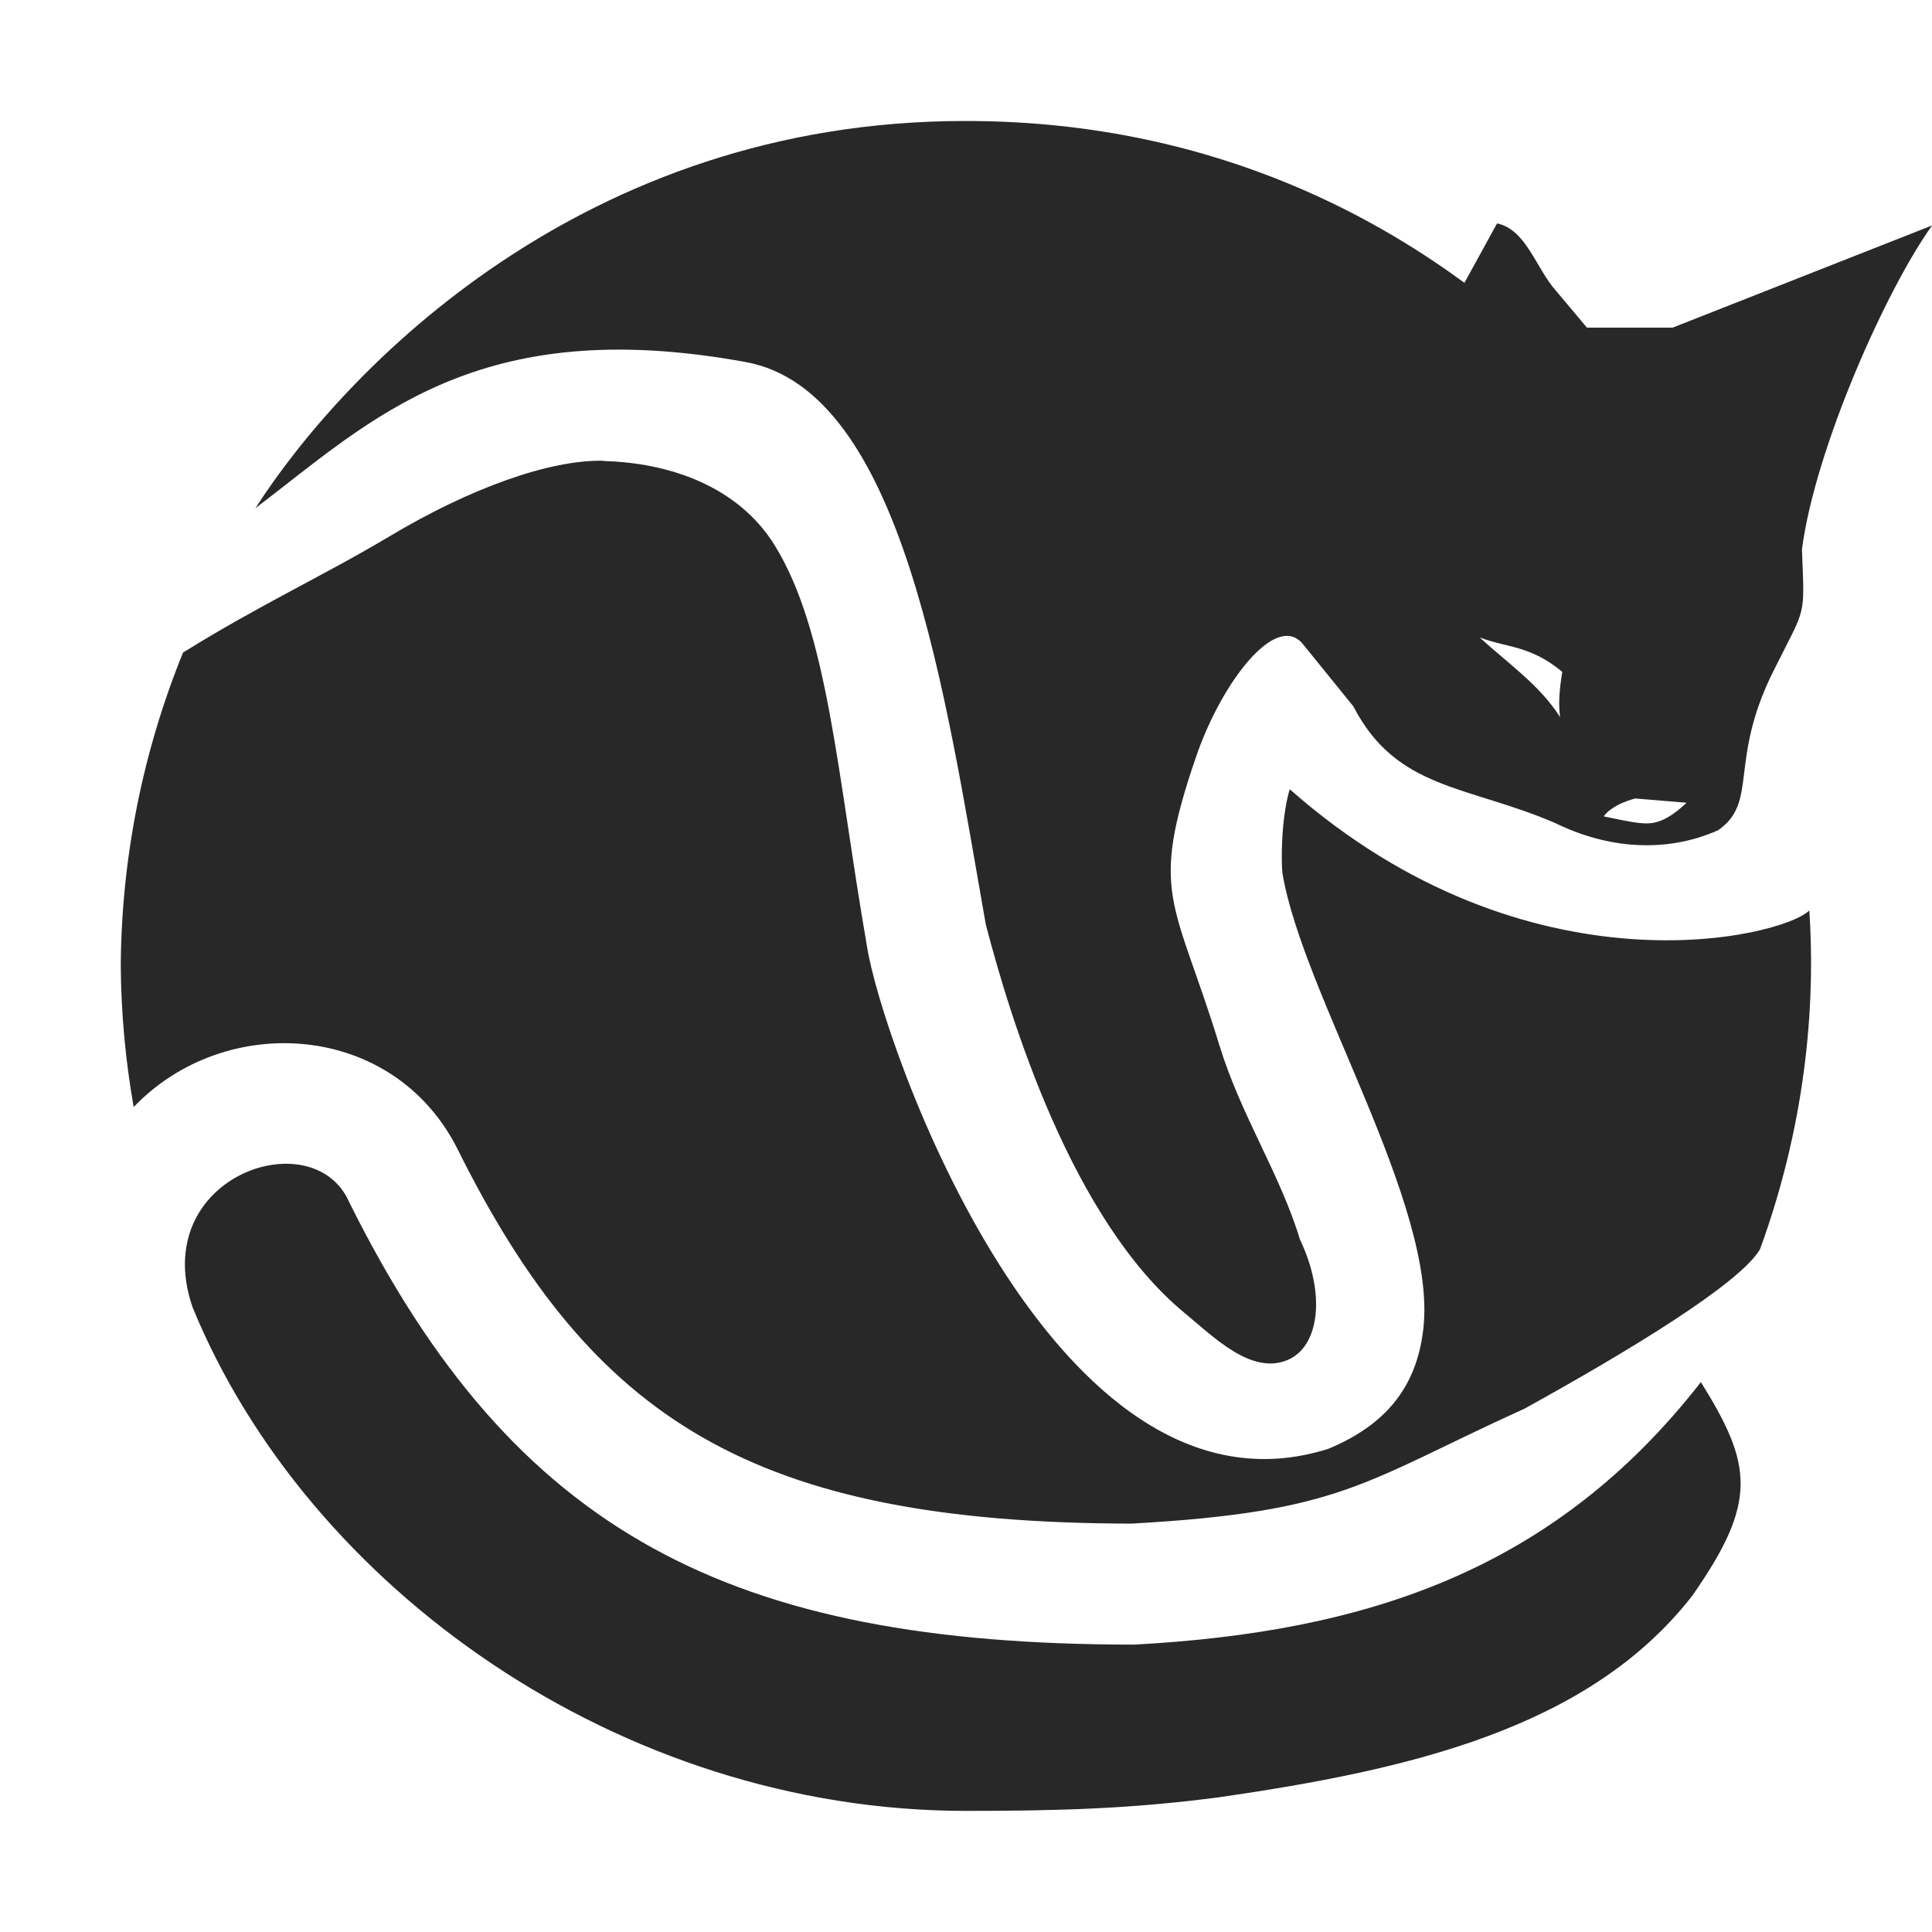
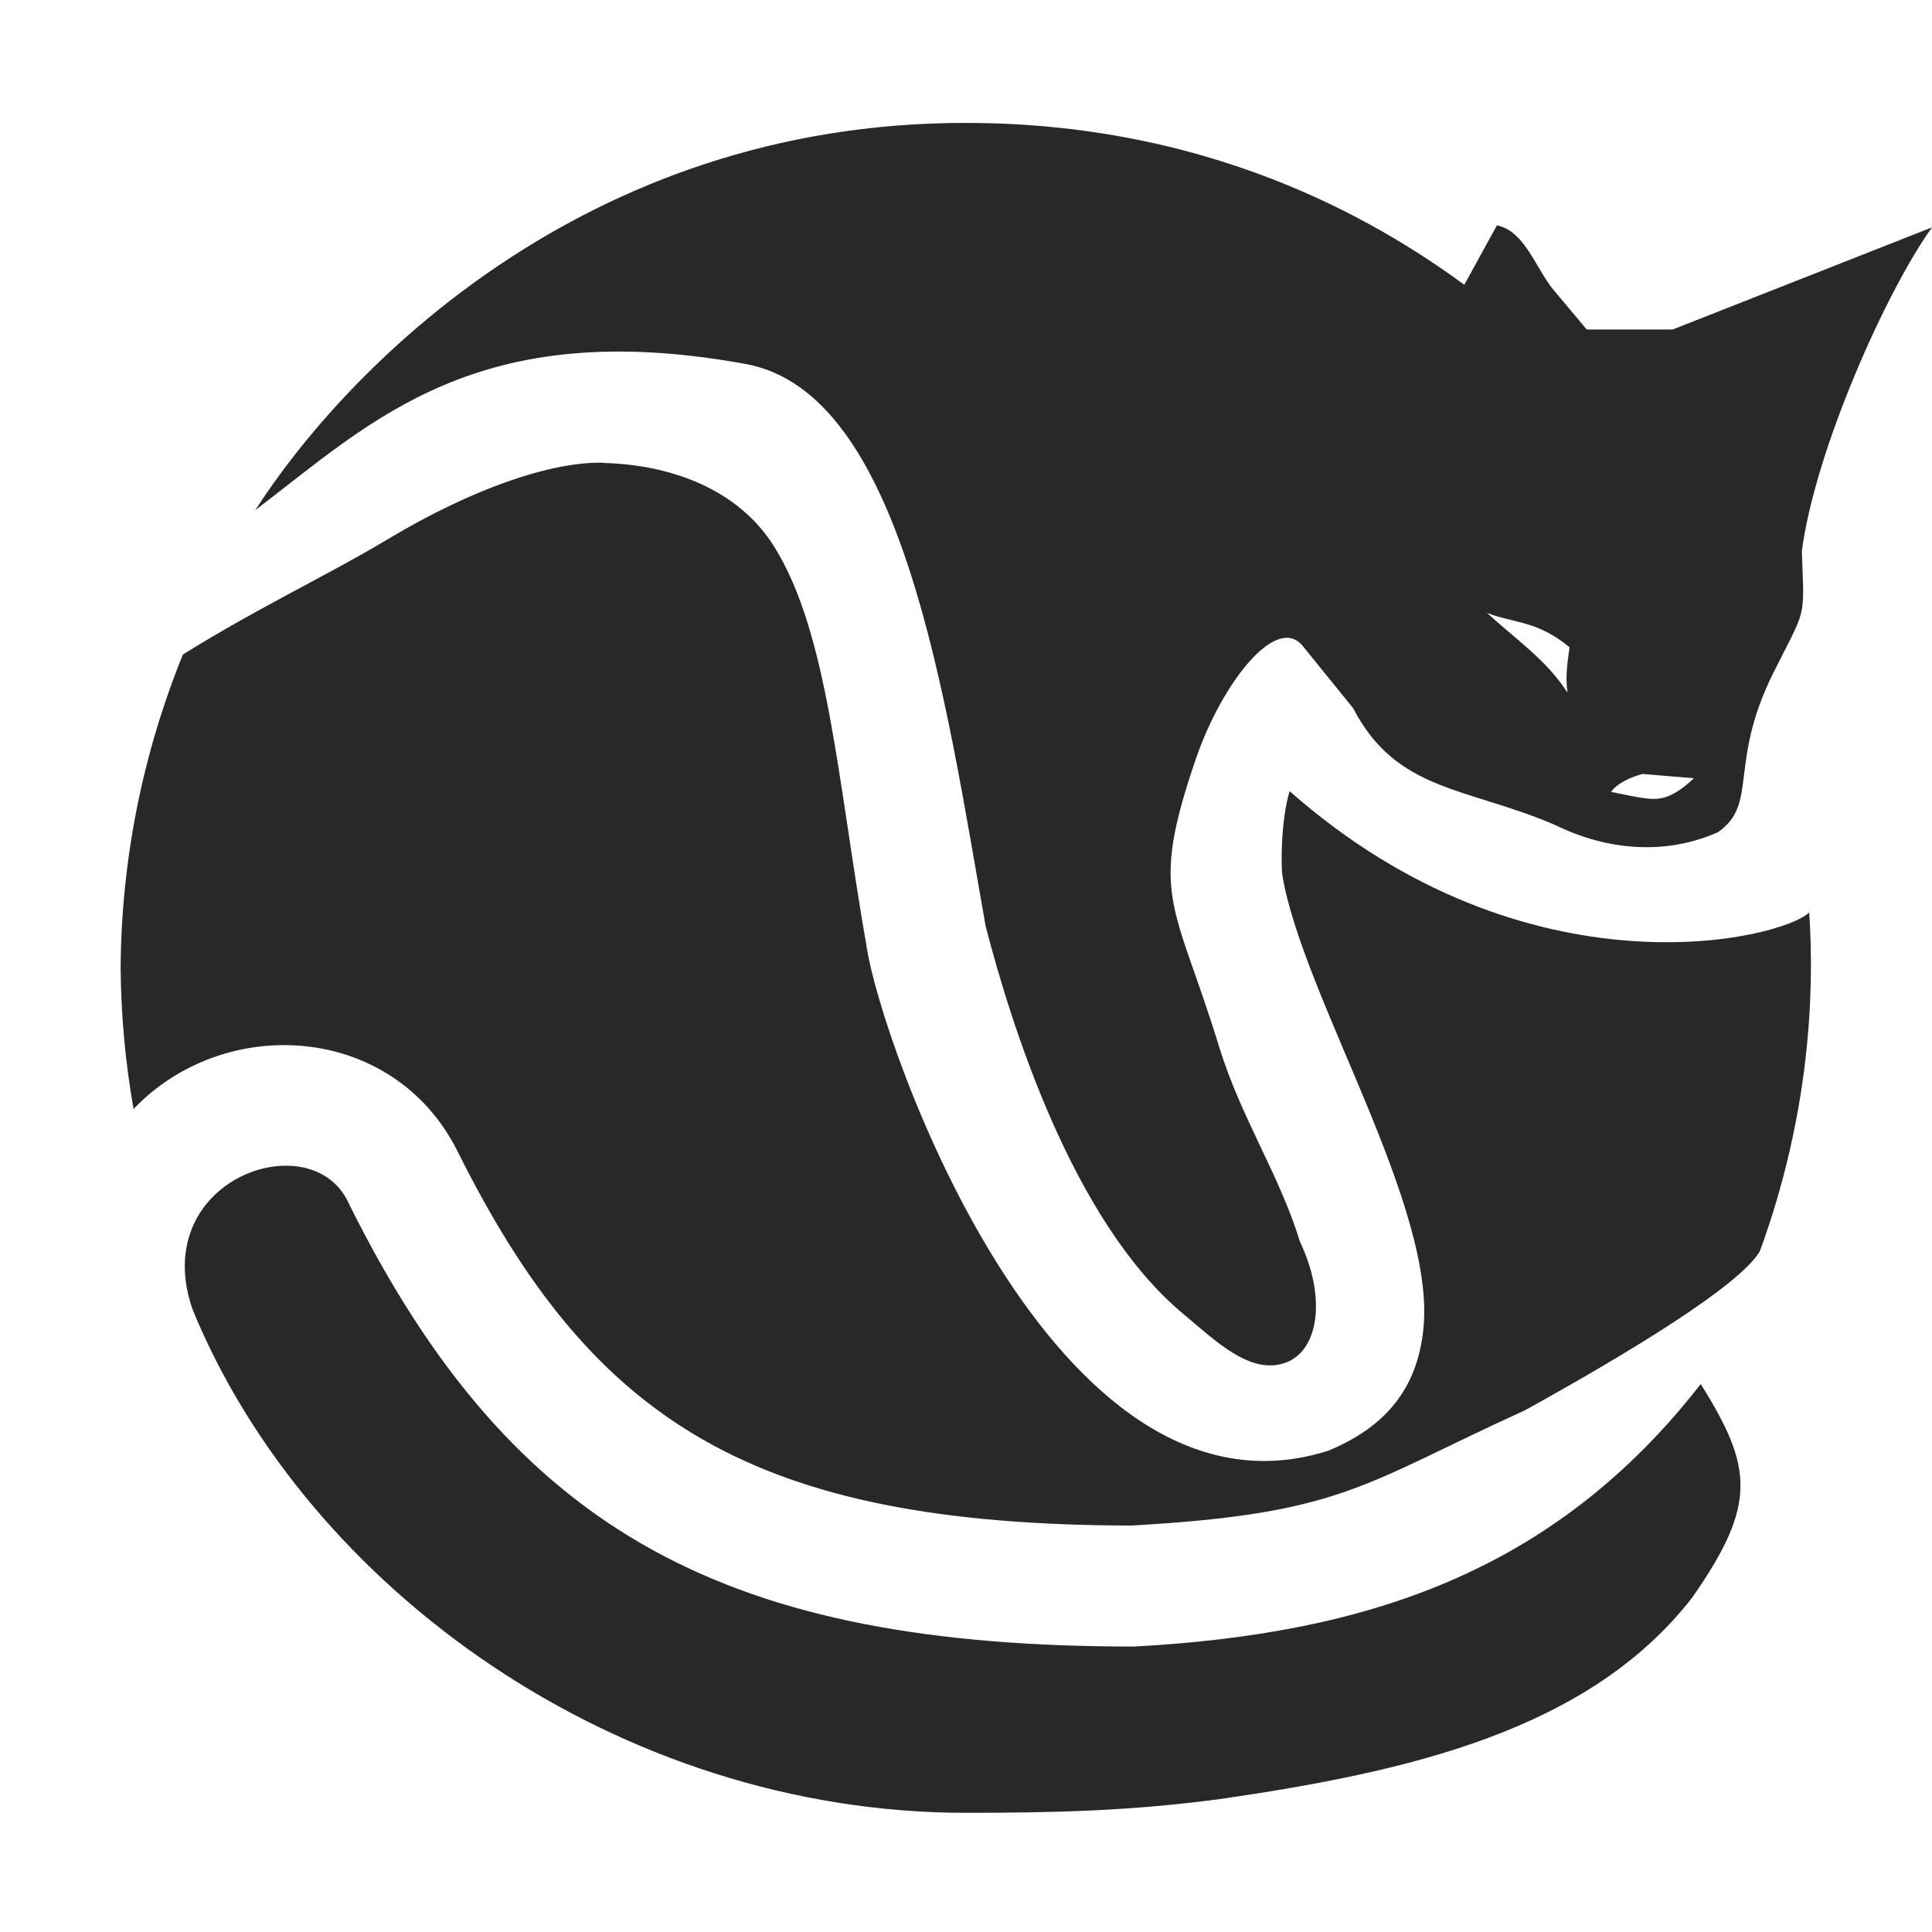
<svg xmlns="http://www.w3.org/2000/svg" width="16" height="16" version="1.1">
  <defs>
    <style id="current-color-scheme" type="text/css">.ColorScheme-Text { color:#282828; } .ColorScheme-Highlight { color:#458588; }</style>
  </defs>
-   <path class="ColorScheme-Text" d="m8 1.002c-3.176-4e-3 -5.149 2.061-5.885 3.207 0.966-0.736 1.835-1.617 4.059-1.211 1.307 0.236 1.656 2.771 1.99 4.658 0.205 0.788 0.713 2.445 1.641 3.213 0.253 0.21 0.558 0.517 0.856 0.395 0.266-0.11 0.321-0.547 0.105-0.998-0.166-0.547-0.488-1.025-0.668-1.611-0.37-1.206-0.587-1.239-0.193-2.387 0.215-0.627 0.666-1.203 0.885-0.934l0.418 0.516c0.36 0.696 0.948 0.652 1.678 0.969 0.42 0.205 0.903 0.252 1.342 0.057 0.337-0.233 0.085-0.566 0.455-1.311 0.28-0.563 0.261-0.431 0.24-1.016 0.111-0.844 0.705-2.165 1.078-2.682l-2.148 0.846h-0.711l-0.287-0.342c-0.15-0.197-0.232-0.473-0.457-0.521l-0.27 0.492c-0.569-0.413-1.963-1.34-4.125-1.34zm-3 2.814c-0.443-0.011-1.102 0.224-1.773 0.625-0.54 0.323-1.057 0.557-1.711 0.963-0.335 0.824-0.51 1.704-0.516 2.594 0.003 0.392 0.039 0.784 0.107 1.17 0.757-0.792 2.151-0.709 2.682 0.348 1.116 2.242 2.443 3.096 5.582 3.102 1.754-0.099 1.909-0.341 3.256-0.953 0.84-0.464 1.783-1.033 1.949-1.32 0.413-1.132 0.453-2.142 0.408-2.805-0.221 0.221-2.325 0.741-4.303-1.004-0.074 0.247-0.072 0.625-0.059 0.703 0.17 1.001 1.279 2.744 1.166 3.76-0.046 0.416-0.245 0.776-0.789 1-2.28 0.72-3.704-3.394-3.82-4.168-0.244-1.401-0.319-2.599-0.764-3.316-0.303-0.489-0.873-0.683-1.416-0.697zm7.254 1.463c0.226 0.087 0.417 0.063 0.684 0.285-0.028 0.175-0.031 0.268-0.018 0.375-0.169-0.267-0.437-0.449-0.666-0.66zm1.293 1.334 0.42 0.035c-0.101 0.097-0.203 0.163-0.305 0.17-0.063 0.004-0.121-2e-3 -0.381-0.057 0.072-0.103 0.27-0.153 0.266-0.148zm-11.16 3.025c-0.478-0.012-1.05 0.444-0.791 1.191 0.95 2.315 3.534 4.168 6.404 4.168 0.767 0 1.367-0.017 2.098-0.113 1.569-0.227 3.06-0.568 3.916-1.668 0.545-0.779 0.5-1.083 0.072-1.77-1.216 1.56-2.771 2.07-4.693 2.174-3.348 0-5.136-0.923-6.498-3.658-0.092-0.216-0.29-0.319-0.508-0.324z" fill="currentColor" />
+   <path class="ColorScheme-Text" d="m7.999 1.018c-3.176-4e-3 -5.149 2.061-5.885 3.207 0.966-0.736 1.835-1.617 4.059-1.211 1.307 0.236 1.656 2.771 1.99 4.658 0.205 0.788 0.713 2.445 1.641 3.213 0.253 0.21 0.558 0.517 0.856 0.395 0.266-0.11 0.321-0.547 0.105-0.998-0.166-0.547-0.488-1.025-0.668-1.611-0.37-1.206-0.587-1.239-0.193-2.387 0.215-0.627 0.666-1.203 0.885-0.934l0.418 0.516c0.36 0.696 0.948 0.652 1.678 0.969 0.42 0.205 0.903 0.252 1.342 0.057 0.337-0.233 0.085-0.566 0.455-1.311 0.28-0.563 0.261-0.431 0.24-1.016 0.111-0.844 0.705-2.165 1.078-2.682l-2.148 0.846h-0.711l-0.287-0.342c-0.15-0.197-0.232-0.473-0.457-0.521l-0.27 0.492c-0.569-0.413-1.963-1.34-4.125-1.34zm-3 2.814c-0.443-0.011-1.102 0.224-1.773 0.625-0.54 0.323-1.057 0.557-1.711 0.963-0.335 0.824-0.51 1.704-0.516 2.594 0.003 0.392 0.039 0.784 0.107 1.17 0.757-0.792 2.151-0.709 2.682 0.348 1.116 2.242 2.443 3.096 5.582 3.102 1.754-0.099 1.909-0.341 3.256-0.953 0.84-0.464 1.783-1.033 1.949-1.32 0.413-1.132 0.453-2.142 0.408-2.805-0.221 0.221-2.325 0.741-4.303-1.004-0.074 0.247-0.072 0.625-0.059 0.703 0.17 1.001 1.279 2.744 1.166 3.76-0.046 0.416-0.245 0.776-0.789 1-2.28 0.72-3.704-3.394-3.82-4.168-0.244-1.401-0.319-2.599-0.764-3.316-0.303-0.489-0.873-0.683-1.416-0.697zm7.316 1.244c0.226 0.087 0.417 0.063 0.684 0.285-0.028 0.175-0.031 0.268-0.018 0.375-0.169-0.267-0.437-0.449-0.666-0.66zm1.293 1.334 0.42 0.035c-0.101 0.097-0.203 0.163-0.305 0.17-0.063 0.004-0.121-2e-3 -0.381-0.057 0.072-0.103 0.27-0.153 0.266-0.148zm-11.222 3.244c-0.478-0.012-1.05 0.444-0.791 1.191 0.95 2.315 3.534 4.168 6.404 4.168 0.767 0 1.367-0.017 2.098-0.113 1.569-0.227 3.06-0.568 3.916-1.668 0.545-0.779 0.5-1.083 0.072-1.77-1.216 1.56-2.771 2.07-4.693 2.174-3.348 0-5.136-0.923-6.498-3.658-0.092-0.216-0.29-0.319-0.508-0.324z" fill="currentColor" />
</svg>
